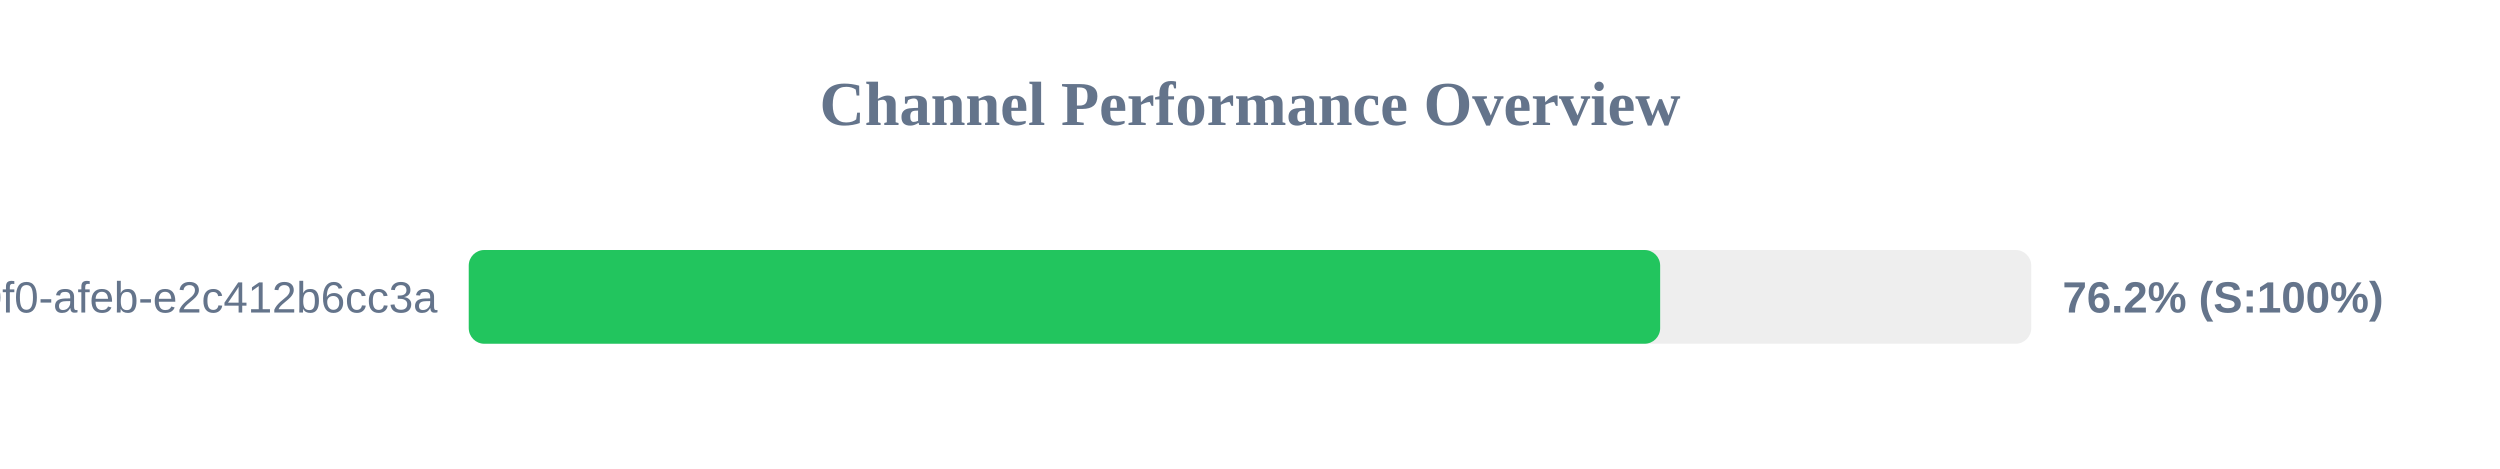
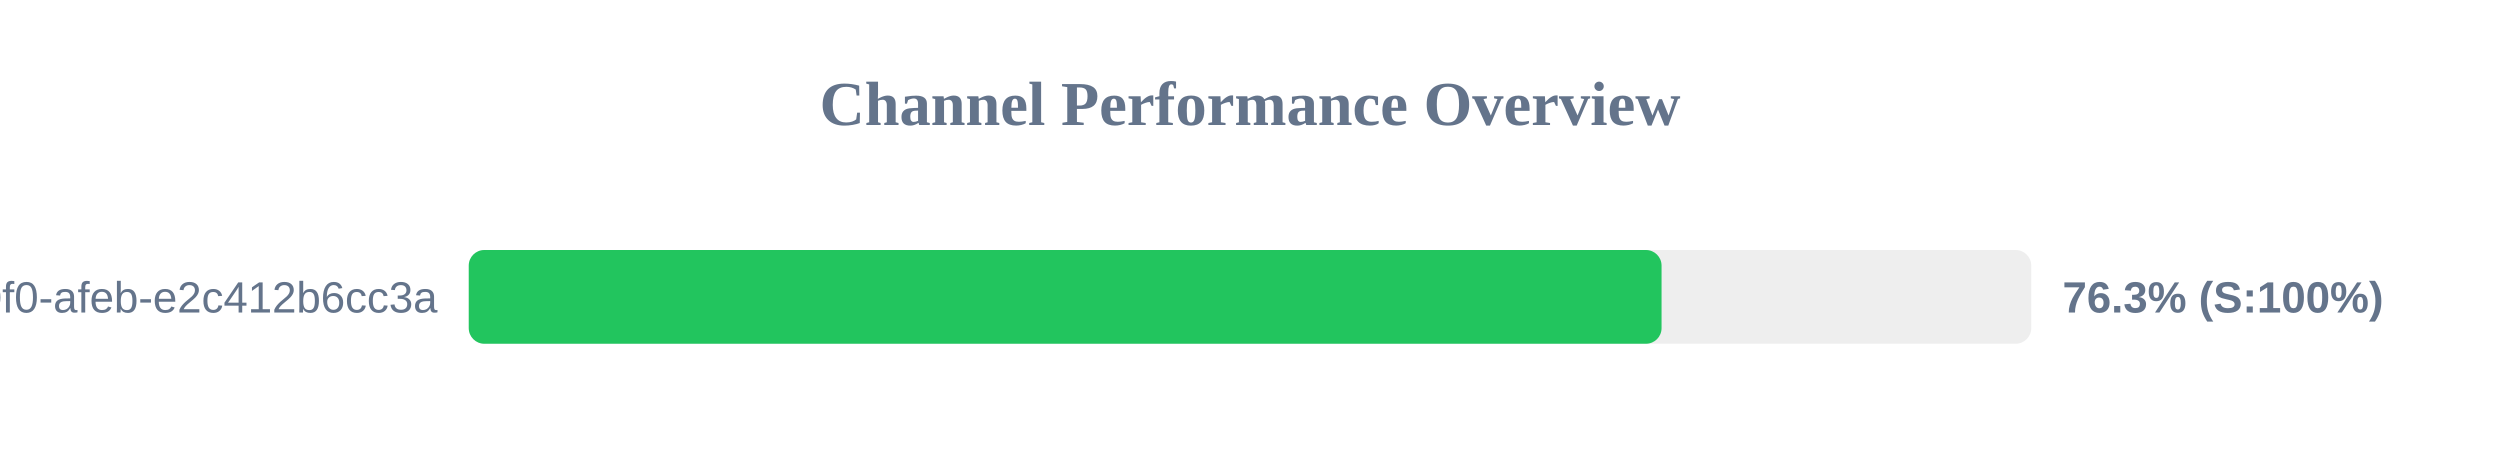
<svg xmlns="http://www.w3.org/2000/svg" width="800" height="150" version="1.1">
  <style>
        .row { font: 14px Arial; fill: #64748b; }
        .score { font: bold 14px Arial; fill: #64748b; }
    </style>
  <text x="400" y="40" text-anchor="middle" font-size="20px" font-weight="bold" fill="#64748b">Channel Performance Overview</text>
  <rect x="150" y="80" width="500" height="30" fill="#eee" rx="5" />
-   <rect x="150" y="80" width="381.25" height="30" fill="#22c55e" rx="5" />
+   <rect x="150" y="80" width="381.7" height="30" fill="#22c55e" rx="5" />
  <text x="140" y="100" text-anchor="end" class="row">?uuid=c6e02cd8-ce11-40f0-afeb-e2c412b6cc3a</text>
-   <text x="660" y="100" text-anchor="start" class="score">76.2% (S:100%)</text>
+   <text x="660" y="100" text-anchor="start" class="score">76.3% (S:100%)</text>
</svg>
